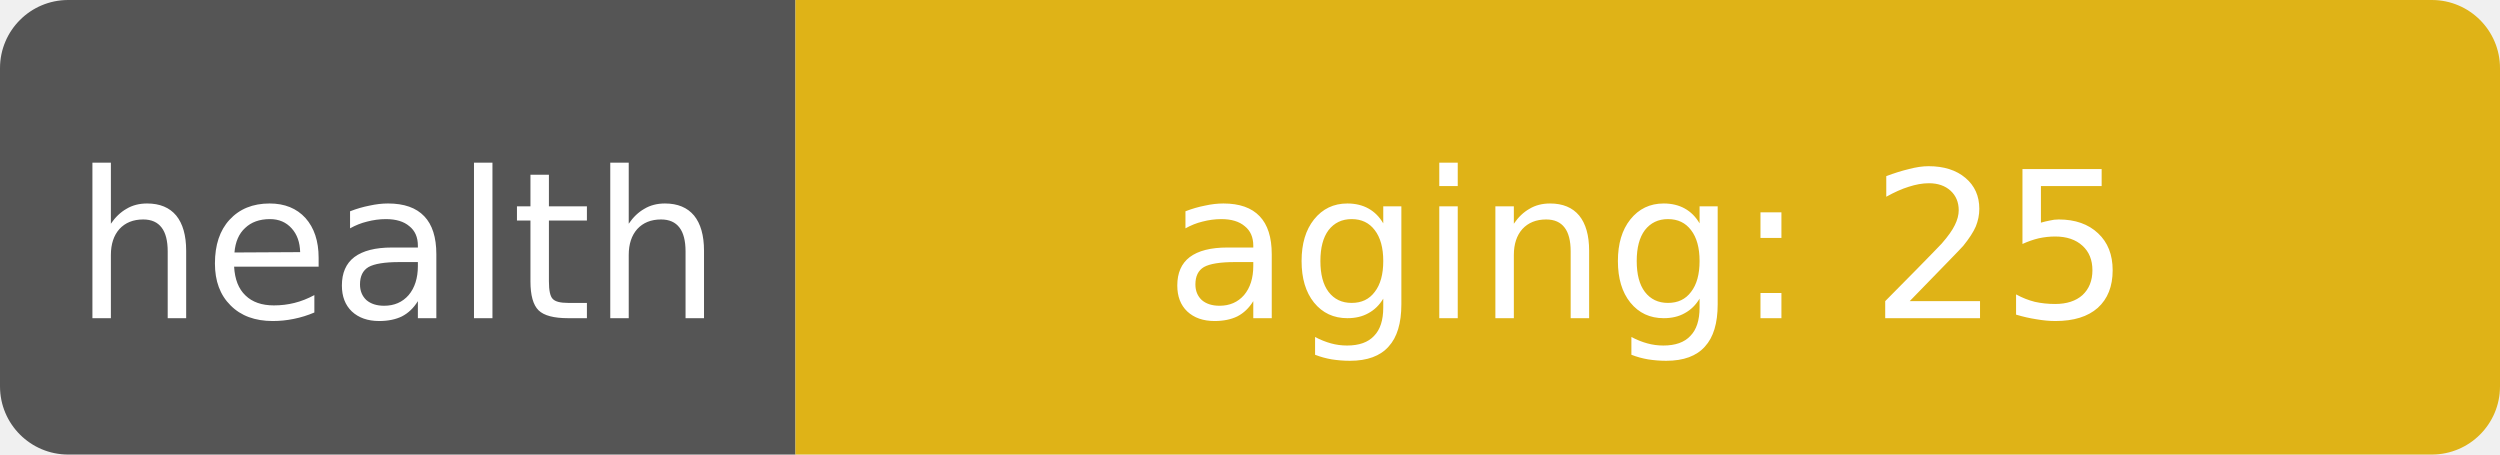
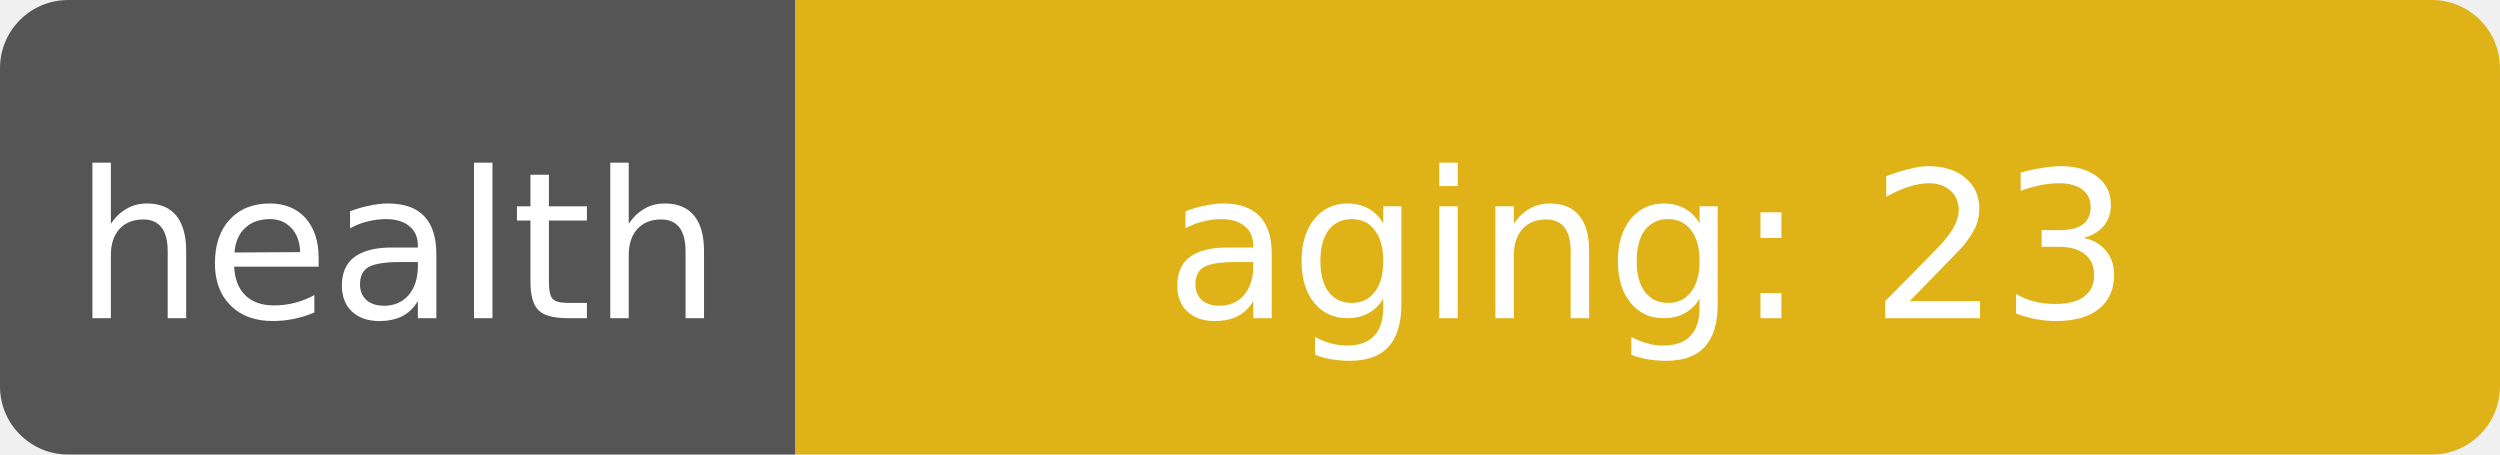
- <svg xmlns="http://www.w3.org/2000/svg" width="110" height="20" role="img" aria-label="health: aging: 25">
+ <svg xmlns="http://www.w3.org/2000/svg" width="110" height="20" role="img" aria-label="health: aging: 23">
  <clipPath id="r">
    <rect width="110" height="20" rx="3" fill="#fff" />
  </clipPath>
  <g clip-path="url(#r)">
    <rect width="35" height="20" fill="#555" />
    <rect x="35" width="75" height="20" fill="#dfb317" />
  </g>
  <g fill="#fff" text-anchor="middle" font-family="Verdana,Geneva,DejaVu Sans,sans-serif" font-size="9">
    <text x="17.5" y="14">health</text>
-     <text x="72.5" y="14" textLength="68" lengthAdjust="spacingAndGlyphs">aging: 25</text>
+     <text x="72.5" y="14" textLength="68" lengthAdjust="spacingAndGlyphs">aging: 23</text>
  </g>
</svg>
